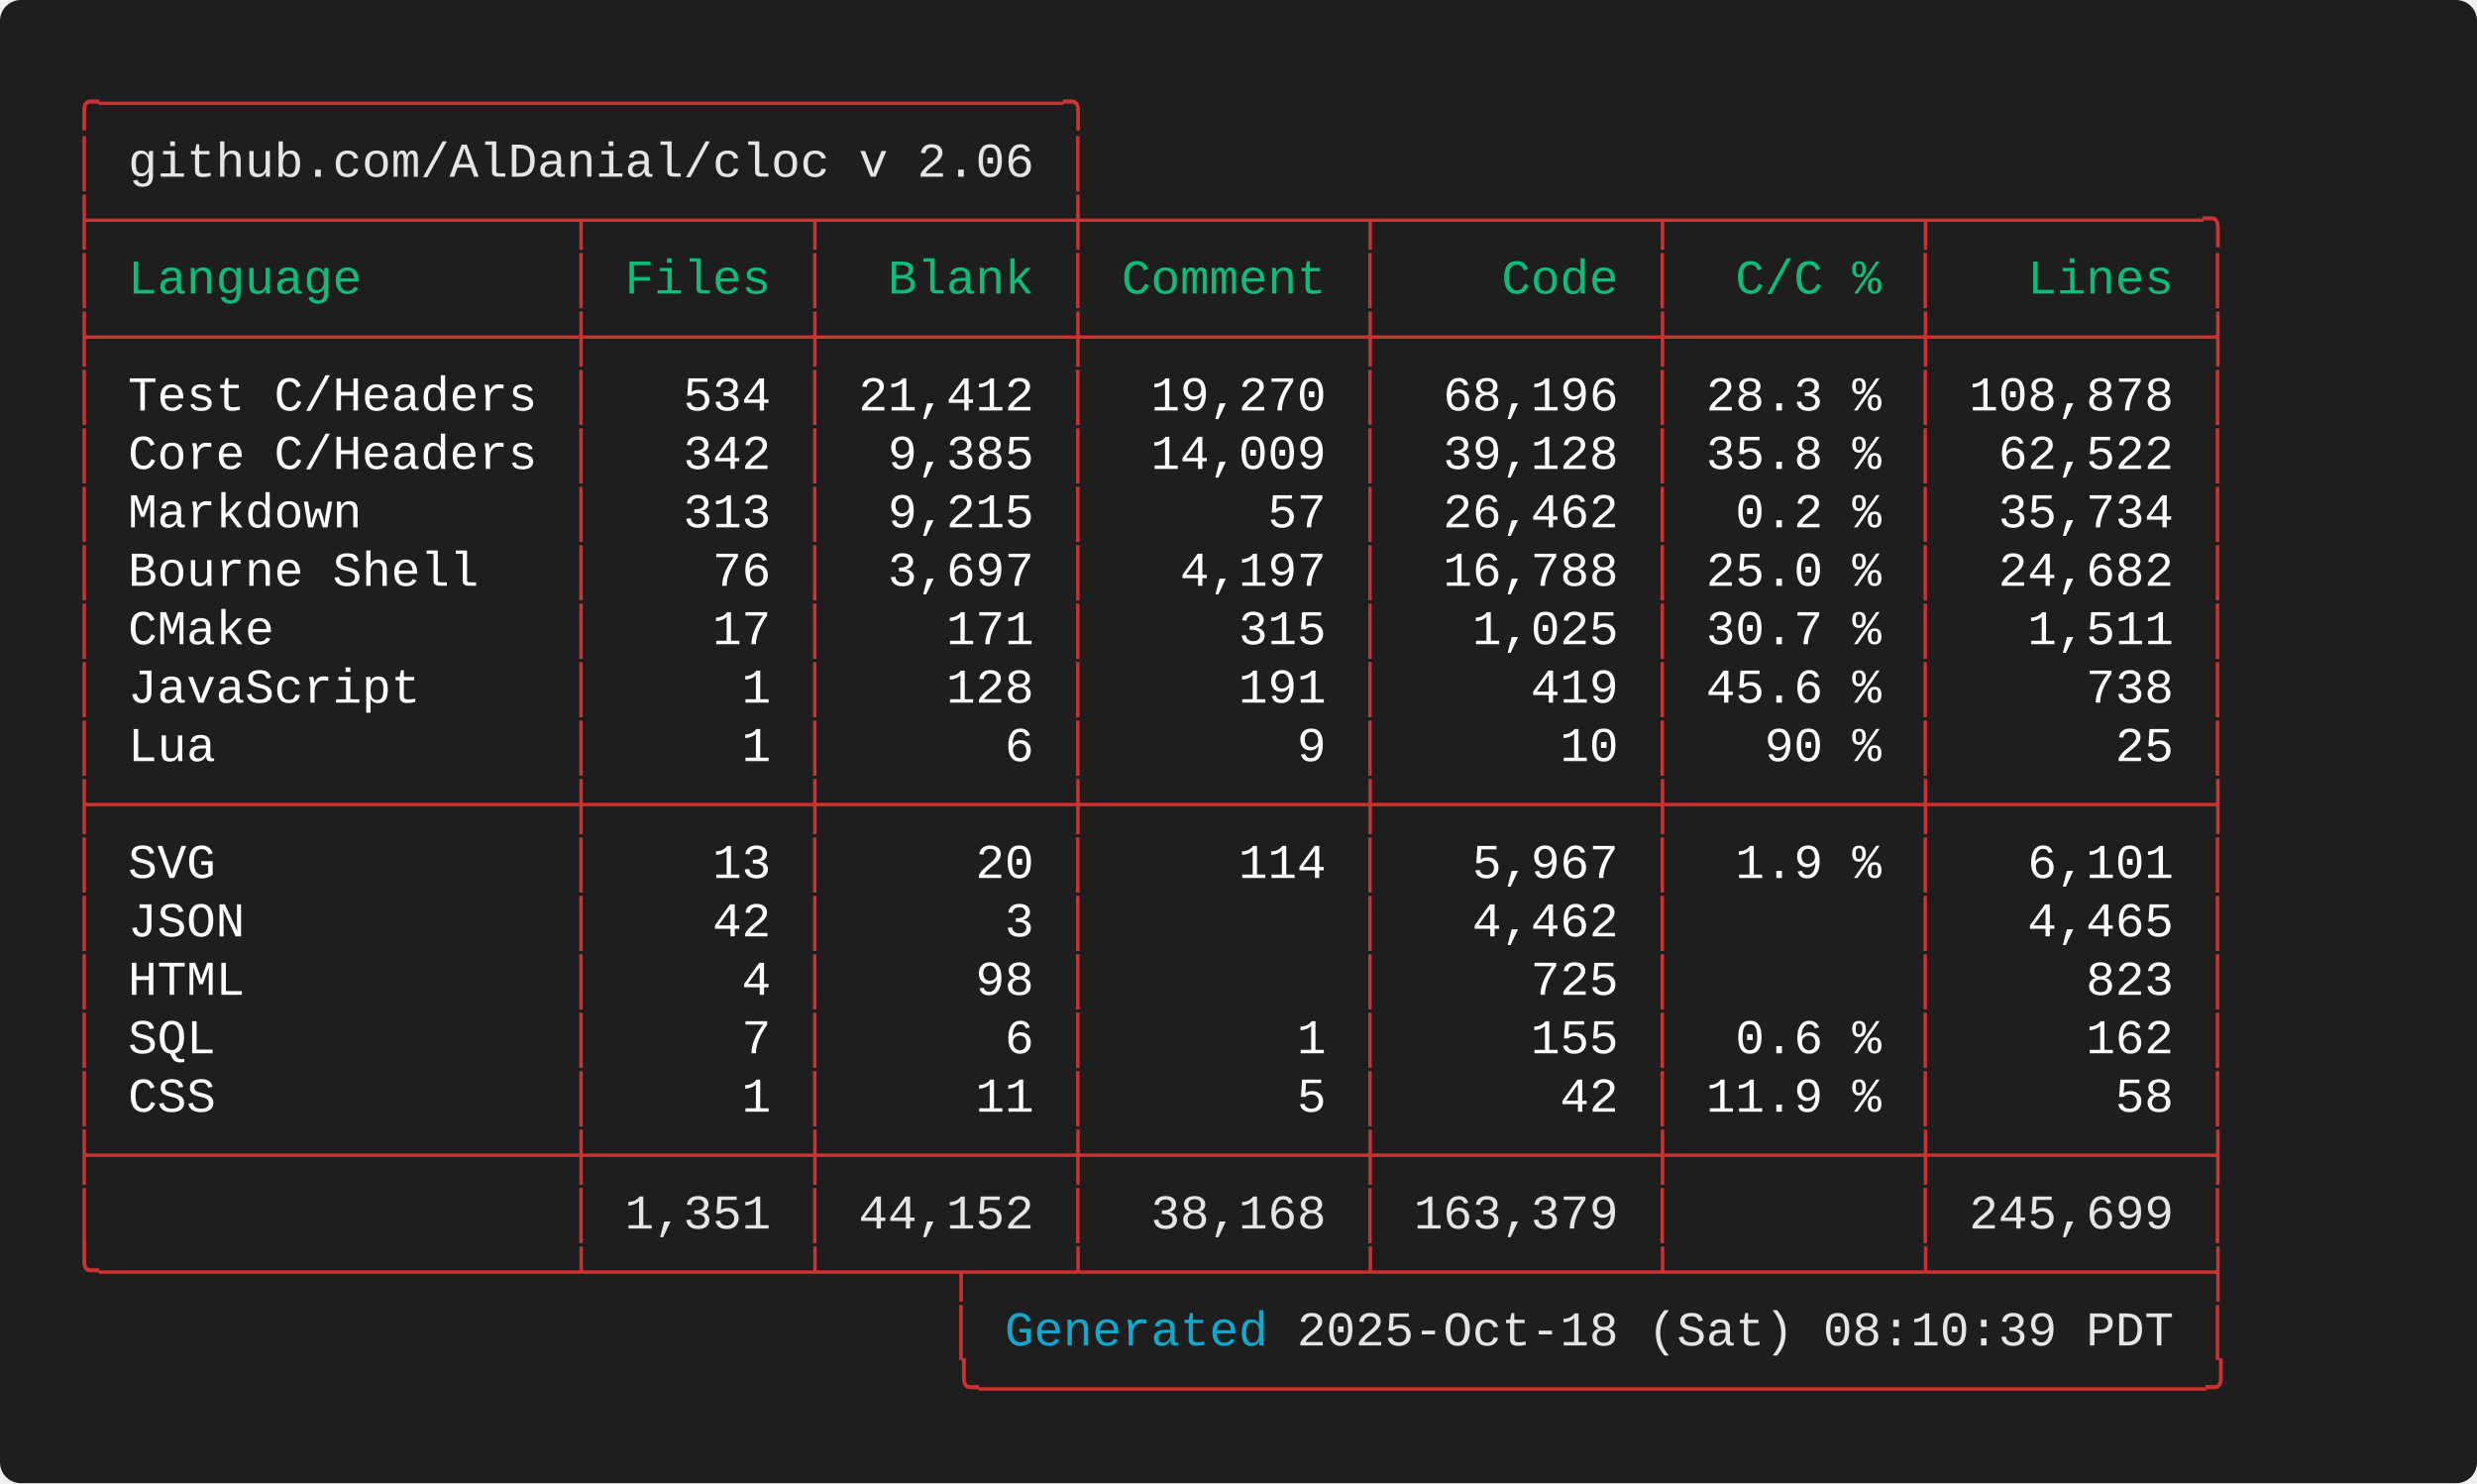
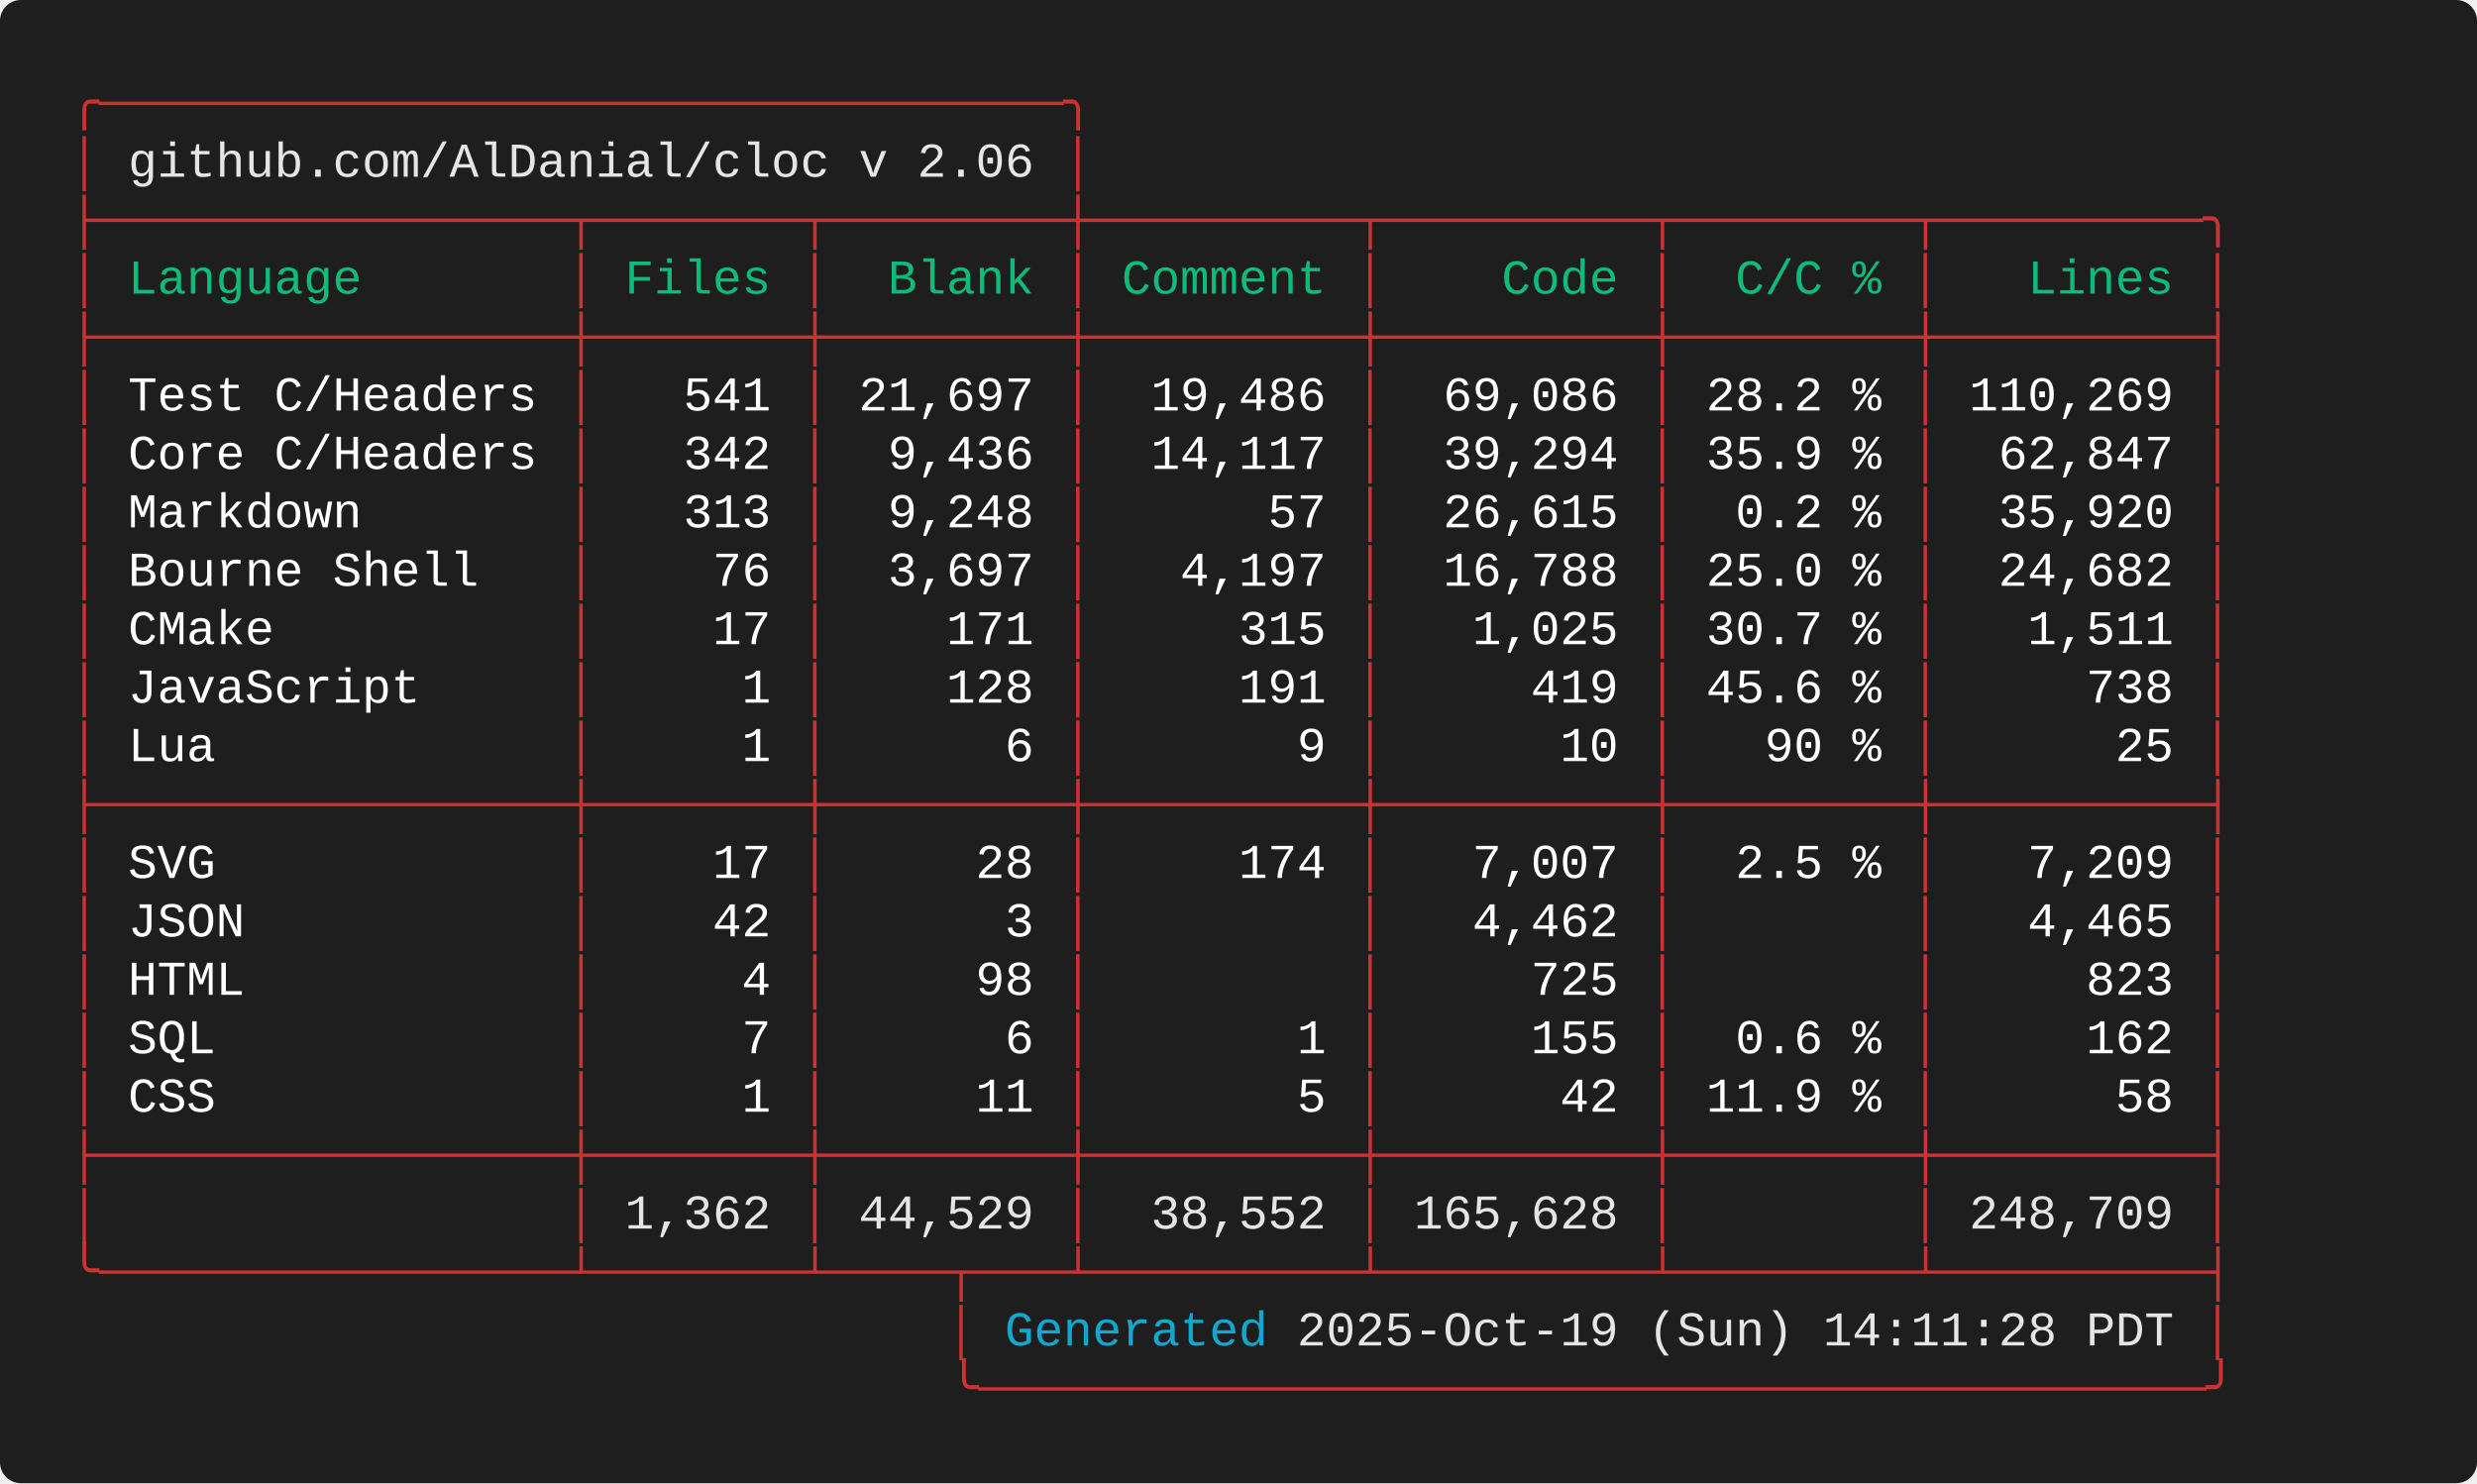
<svg xmlns="http://www.w3.org/2000/svg" width="712.00" height="426.40" viewBox="0 0 712.00 426.40">
  <defs>
    <style type="text/css">.terminal-text { font-family: 'Consolas', 'Consolas', 'Monaco', 'Courier New', monospace; }</style>
  </defs>
  <rect width="100%" height="100%" fill="#1e1e1e" rx="6" />
  <text x="20.00" y="34.00" font-size="14" class="terminal-text" xml:space="preserve" textLength="294.00" lengthAdjust="spacingAndGlyphs" fill="#cd3131">╭─────────────────────────────────╮</text>
  <text x="20.00" y="50.80" font-size="14" class="terminal-text" xml:space="preserve" textLength="16.80" lengthAdjust="spacingAndGlyphs" fill="#cd3131">│ </text>
  <text x="36.80" y="50.80" font-size="14" class="terminal-text" xml:space="preserve" textLength="260.40" lengthAdjust="spacingAndGlyphs" fill="#e5e5e5">github.com/AlDanial/cloc v 2.06</text>
  <text x="297.20" y="50.80" font-size="14" class="terminal-text" xml:space="preserve" textLength="8.40" lengthAdjust="spacingAndGlyphs" fill="#ffffff"> </text>
  <text x="305.60" y="50.80" font-size="14" class="terminal-text" xml:space="preserve" textLength="8.40" lengthAdjust="spacingAndGlyphs" fill="#cd3131">│</text>
  <text x="20.00" y="67.60" font-size="14" class="terminal-text" xml:space="preserve" textLength="621.60" lengthAdjust="spacingAndGlyphs" fill="#cd3131">├────────────────┬───────┬────────┼─────────┬─────────┬────────┬─────────╮</text>
  <text x="20.00" y="84.40" font-size="14" class="terminal-text" xml:space="preserve" textLength="8.40" lengthAdjust="spacingAndGlyphs" fill="#cd3131">│</text>
  <text x="28.40" y="84.40" font-size="14" class="terminal-text" xml:space="preserve" textLength="134.40" lengthAdjust="spacingAndGlyphs" fill="#0dbc79"> Language       </text>
  <text x="162.80" y="84.40" font-size="14" class="terminal-text" xml:space="preserve" textLength="8.40" lengthAdjust="spacingAndGlyphs" fill="#cd3131">│</text>
  <text x="171.20" y="84.40" font-size="14" class="terminal-text" xml:space="preserve" textLength="58.80" lengthAdjust="spacingAndGlyphs" fill="#0dbc79"> Files </text>
  <text x="230.00" y="84.40" font-size="14" class="terminal-text" xml:space="preserve" textLength="8.40" lengthAdjust="spacingAndGlyphs" fill="#cd3131">│</text>
  <text x="238.40" y="84.40" font-size="14" class="terminal-text" xml:space="preserve" textLength="67.20" lengthAdjust="spacingAndGlyphs" fill="#0dbc79">  Blank </text>
  <text x="305.60" y="84.40" font-size="14" class="terminal-text" xml:space="preserve" textLength="8.40" lengthAdjust="spacingAndGlyphs" fill="#cd3131">│</text>
  <text x="314.00" y="84.40" font-size="14" class="terminal-text" xml:space="preserve" textLength="75.60" lengthAdjust="spacingAndGlyphs" fill="#0dbc79"> Comment </text>
  <text x="389.60" y="84.40" font-size="14" class="terminal-text" xml:space="preserve" textLength="8.40" lengthAdjust="spacingAndGlyphs" fill="#cd3131">│</text>
  <text x="398.00" y="84.40" font-size="14" class="terminal-text" xml:space="preserve" textLength="75.60" lengthAdjust="spacingAndGlyphs" fill="#0dbc79">    Code </text>
  <text x="473.60" y="84.40" font-size="14" class="terminal-text" xml:space="preserve" textLength="8.40" lengthAdjust="spacingAndGlyphs" fill="#cd3131">│</text>
  <text x="482.00" y="84.40" font-size="14" class="terminal-text" xml:space="preserve" textLength="67.20" lengthAdjust="spacingAndGlyphs" fill="#0dbc79">  C/C % </text>
  <text x="549.20" y="84.40" font-size="14" class="terminal-text" xml:space="preserve" textLength="8.40" lengthAdjust="spacingAndGlyphs" fill="#cd3131">│</text>
  <text x="557.60" y="84.40" font-size="14" class="terminal-text" xml:space="preserve" textLength="75.60" lengthAdjust="spacingAndGlyphs" fill="#0dbc79">   Lines </text>
  <text x="633.20" y="84.40" font-size="14" class="terminal-text" xml:space="preserve" textLength="8.40" lengthAdjust="spacingAndGlyphs" fill="#cd3131">│</text>
  <text x="20.00" y="101.20" font-size="14" class="terminal-text" xml:space="preserve" textLength="621.60" lengthAdjust="spacingAndGlyphs" fill="#cd3131">├────────────────┼───────┼────────┼─────────┼─────────┼────────┼─────────┤</text>
  <text x="20.00" y="118.00" font-size="14" class="terminal-text" xml:space="preserve" textLength="8.40" lengthAdjust="spacingAndGlyphs" fill="#cd3131">│</text>
  <text x="28.40" y="118.00" font-size="14" class="terminal-text" xml:space="preserve" textLength="134.40" lengthAdjust="spacingAndGlyphs" fill="#ffffff"> Test C/Headers </text>
  <text x="162.80" y="118.00" font-size="14" class="terminal-text" xml:space="preserve" textLength="8.40" lengthAdjust="spacingAndGlyphs" fill="#cd3131">│</text>
-   <text x="171.20" y="118.00" font-size="14" class="terminal-text" xml:space="preserve" textLength="58.80" lengthAdjust="spacingAndGlyphs" fill="#ffffff">   534 </text>
+   <text x="171.20" y="118.00" font-size="14" class="terminal-text" xml:space="preserve" textLength="58.80" lengthAdjust="spacingAndGlyphs" fill="#ffffff">   541 </text>
  <text x="230.00" y="118.00" font-size="14" class="terminal-text" xml:space="preserve" textLength="8.40" lengthAdjust="spacingAndGlyphs" fill="#cd3131">│</text>
-   <text x="238.40" y="118.00" font-size="14" class="terminal-text" xml:space="preserve" textLength="67.20" lengthAdjust="spacingAndGlyphs" fill="#ffffff"> 21,412 </text>
+   <text x="238.40" y="118.00" font-size="14" class="terminal-text" xml:space="preserve" textLength="67.20" lengthAdjust="spacingAndGlyphs" fill="#ffffff"> 21,697 </text>
  <text x="305.60" y="118.00" font-size="14" class="terminal-text" xml:space="preserve" textLength="8.40" lengthAdjust="spacingAndGlyphs" fill="#cd3131">│</text>
-   <text x="314.00" y="118.00" font-size="14" class="terminal-text" xml:space="preserve" textLength="75.60" lengthAdjust="spacingAndGlyphs" fill="#ffffff">  19,270 </text>
+   <text x="314.00" y="118.00" font-size="14" class="terminal-text" xml:space="preserve" textLength="75.60" lengthAdjust="spacingAndGlyphs" fill="#ffffff">  19,486 </text>
  <text x="389.60" y="118.00" font-size="14" class="terminal-text" xml:space="preserve" textLength="8.40" lengthAdjust="spacingAndGlyphs" fill="#cd3131">│</text>
-   <text x="398.00" y="118.00" font-size="14" class="terminal-text" xml:space="preserve" textLength="75.60" lengthAdjust="spacingAndGlyphs" fill="#ffffff">  68,196 </text>
+   <text x="398.00" y="118.00" font-size="14" class="terminal-text" xml:space="preserve" textLength="75.60" lengthAdjust="spacingAndGlyphs" fill="#ffffff">  69,086 </text>
  <text x="473.60" y="118.00" font-size="14" class="terminal-text" xml:space="preserve" textLength="8.40" lengthAdjust="spacingAndGlyphs" fill="#cd3131">│</text>
-   <text x="482.00" y="118.00" font-size="14" class="terminal-text" xml:space="preserve" textLength="67.20" lengthAdjust="spacingAndGlyphs" fill="#ffffff"> 28.3 % </text>
+   <text x="482.00" y="118.00" font-size="14" class="terminal-text" xml:space="preserve" textLength="67.20" lengthAdjust="spacingAndGlyphs" fill="#ffffff"> 28.2 % </text>
  <text x="549.20" y="118.00" font-size="14" class="terminal-text" xml:space="preserve" textLength="8.40" lengthAdjust="spacingAndGlyphs" fill="#cd3131">│</text>
-   <text x="557.60" y="118.00" font-size="14" class="terminal-text" xml:space="preserve" textLength="75.60" lengthAdjust="spacingAndGlyphs" fill="#ffffff"> 108,878 </text>
+   <text x="557.60" y="118.00" font-size="14" class="terminal-text" xml:space="preserve" textLength="75.60" lengthAdjust="spacingAndGlyphs" fill="#ffffff"> 110,269 </text>
  <text x="633.20" y="118.00" font-size="14" class="terminal-text" xml:space="preserve" textLength="8.40" lengthAdjust="spacingAndGlyphs" fill="#cd3131">│</text>
  <text x="20.00" y="134.80" font-size="14" class="terminal-text" xml:space="preserve" textLength="8.40" lengthAdjust="spacingAndGlyphs" fill="#cd3131">│</text>
  <text x="28.40" y="134.80" font-size="14" class="terminal-text" xml:space="preserve" textLength="134.40" lengthAdjust="spacingAndGlyphs" fill="#ffffff"> Core C/Headers </text>
  <text x="162.80" y="134.80" font-size="14" class="terminal-text" xml:space="preserve" textLength="8.40" lengthAdjust="spacingAndGlyphs" fill="#cd3131">│</text>
  <text x="171.20" y="134.80" font-size="14" class="terminal-text" xml:space="preserve" textLength="58.80" lengthAdjust="spacingAndGlyphs" fill="#ffffff">   342 </text>
  <text x="230.00" y="134.80" font-size="14" class="terminal-text" xml:space="preserve" textLength="8.40" lengthAdjust="spacingAndGlyphs" fill="#cd3131">│</text>
-   <text x="238.40" y="134.80" font-size="14" class="terminal-text" xml:space="preserve" textLength="67.20" lengthAdjust="spacingAndGlyphs" fill="#ffffff">  9,385 </text>
+   <text x="238.40" y="134.80" font-size="14" class="terminal-text" xml:space="preserve" textLength="67.20" lengthAdjust="spacingAndGlyphs" fill="#ffffff">  9,436 </text>
  <text x="305.60" y="134.80" font-size="14" class="terminal-text" xml:space="preserve" textLength="8.40" lengthAdjust="spacingAndGlyphs" fill="#cd3131">│</text>
-   <text x="314.00" y="134.80" font-size="14" class="terminal-text" xml:space="preserve" textLength="75.60" lengthAdjust="spacingAndGlyphs" fill="#ffffff">  14,009 </text>
+   <text x="314.00" y="134.80" font-size="14" class="terminal-text" xml:space="preserve" textLength="75.60" lengthAdjust="spacingAndGlyphs" fill="#ffffff">  14,117 </text>
  <text x="389.60" y="134.80" font-size="14" class="terminal-text" xml:space="preserve" textLength="8.40" lengthAdjust="spacingAndGlyphs" fill="#cd3131">│</text>
-   <text x="398.00" y="134.80" font-size="14" class="terminal-text" xml:space="preserve" textLength="75.60" lengthAdjust="spacingAndGlyphs" fill="#ffffff">  39,128 </text>
+   <text x="398.00" y="134.80" font-size="14" class="terminal-text" xml:space="preserve" textLength="75.60" lengthAdjust="spacingAndGlyphs" fill="#ffffff">  39,294 </text>
  <text x="473.60" y="134.80" font-size="14" class="terminal-text" xml:space="preserve" textLength="8.40" lengthAdjust="spacingAndGlyphs" fill="#cd3131">│</text>
-   <text x="482.00" y="134.80" font-size="14" class="terminal-text" xml:space="preserve" textLength="67.20" lengthAdjust="spacingAndGlyphs" fill="#ffffff"> 35.8 % </text>
+   <text x="482.00" y="134.80" font-size="14" class="terminal-text" xml:space="preserve" textLength="67.20" lengthAdjust="spacingAndGlyphs" fill="#ffffff"> 35.9 % </text>
  <text x="549.20" y="134.80" font-size="14" class="terminal-text" xml:space="preserve" textLength="8.40" lengthAdjust="spacingAndGlyphs" fill="#cd3131">│</text>
-   <text x="557.60" y="134.80" font-size="14" class="terminal-text" xml:space="preserve" textLength="75.60" lengthAdjust="spacingAndGlyphs" fill="#ffffff">  62,522 </text>
+   <text x="557.60" y="134.80" font-size="14" class="terminal-text" xml:space="preserve" textLength="75.60" lengthAdjust="spacingAndGlyphs" fill="#ffffff">  62,847 </text>
  <text x="633.20" y="134.80" font-size="14" class="terminal-text" xml:space="preserve" textLength="8.40" lengthAdjust="spacingAndGlyphs" fill="#cd3131">│</text>
  <text x="20.00" y="151.60" font-size="14" class="terminal-text" xml:space="preserve" textLength="8.40" lengthAdjust="spacingAndGlyphs" fill="#cd3131">│</text>
  <text x="28.40" y="151.60" font-size="14" class="terminal-text" xml:space="preserve" textLength="134.40" lengthAdjust="spacingAndGlyphs" fill="#ffffff"> Markdown       </text>
  <text x="162.80" y="151.60" font-size="14" class="terminal-text" xml:space="preserve" textLength="8.40" lengthAdjust="spacingAndGlyphs" fill="#cd3131">│</text>
  <text x="171.20" y="151.60" font-size="14" class="terminal-text" xml:space="preserve" textLength="58.80" lengthAdjust="spacingAndGlyphs" fill="#ffffff">   313 </text>
  <text x="230.00" y="151.60" font-size="14" class="terminal-text" xml:space="preserve" textLength="8.40" lengthAdjust="spacingAndGlyphs" fill="#cd3131">│</text>
-   <text x="238.40" y="151.60" font-size="14" class="terminal-text" xml:space="preserve" textLength="67.20" lengthAdjust="spacingAndGlyphs" fill="#ffffff">  9,215 </text>
+   <text x="238.40" y="151.60" font-size="14" class="terminal-text" xml:space="preserve" textLength="67.20" lengthAdjust="spacingAndGlyphs" fill="#ffffff">  9,248 </text>
  <text x="305.60" y="151.60" font-size="14" class="terminal-text" xml:space="preserve" textLength="8.40" lengthAdjust="spacingAndGlyphs" fill="#cd3131">│</text>
  <text x="314.00" y="151.60" font-size="14" class="terminal-text" xml:space="preserve" textLength="75.60" lengthAdjust="spacingAndGlyphs" fill="#ffffff">      57 </text>
  <text x="389.60" y="151.60" font-size="14" class="terminal-text" xml:space="preserve" textLength="8.40" lengthAdjust="spacingAndGlyphs" fill="#cd3131">│</text>
-   <text x="398.00" y="151.60" font-size="14" class="terminal-text" xml:space="preserve" textLength="75.60" lengthAdjust="spacingAndGlyphs" fill="#ffffff">  26,462 </text>
+   <text x="398.00" y="151.60" font-size="14" class="terminal-text" xml:space="preserve" textLength="75.60" lengthAdjust="spacingAndGlyphs" fill="#ffffff">  26,615 </text>
  <text x="473.60" y="151.60" font-size="14" class="terminal-text" xml:space="preserve" textLength="8.40" lengthAdjust="spacingAndGlyphs" fill="#cd3131">│</text>
  <text x="482.00" y="151.60" font-size="14" class="terminal-text" xml:space="preserve" textLength="67.20" lengthAdjust="spacingAndGlyphs" fill="#ffffff">  0.2 % </text>
  <text x="549.20" y="151.60" font-size="14" class="terminal-text" xml:space="preserve" textLength="8.40" lengthAdjust="spacingAndGlyphs" fill="#cd3131">│</text>
-   <text x="557.60" y="151.60" font-size="14" class="terminal-text" xml:space="preserve" textLength="75.60" lengthAdjust="spacingAndGlyphs" fill="#ffffff">  35,734 </text>
+   <text x="557.60" y="151.60" font-size="14" class="terminal-text" xml:space="preserve" textLength="75.60" lengthAdjust="spacingAndGlyphs" fill="#ffffff">  35,920 </text>
  <text x="633.20" y="151.60" font-size="14" class="terminal-text" xml:space="preserve" textLength="8.40" lengthAdjust="spacingAndGlyphs" fill="#cd3131">│</text>
  <text x="20.00" y="168.40" font-size="14" class="terminal-text" xml:space="preserve" textLength="8.40" lengthAdjust="spacingAndGlyphs" fill="#cd3131">│</text>
  <text x="28.40" y="168.40" font-size="14" class="terminal-text" xml:space="preserve" textLength="134.40" lengthAdjust="spacingAndGlyphs" fill="#ffffff"> Bourne Shell   </text>
  <text x="162.80" y="168.40" font-size="14" class="terminal-text" xml:space="preserve" textLength="8.40" lengthAdjust="spacingAndGlyphs" fill="#cd3131">│</text>
  <text x="171.20" y="168.40" font-size="14" class="terminal-text" xml:space="preserve" textLength="58.80" lengthAdjust="spacingAndGlyphs" fill="#ffffff">    76 </text>
  <text x="230.00" y="168.40" font-size="14" class="terminal-text" xml:space="preserve" textLength="8.40" lengthAdjust="spacingAndGlyphs" fill="#cd3131">│</text>
  <text x="238.40" y="168.40" font-size="14" class="terminal-text" xml:space="preserve" textLength="67.20" lengthAdjust="spacingAndGlyphs" fill="#ffffff">  3,697 </text>
  <text x="305.60" y="168.40" font-size="14" class="terminal-text" xml:space="preserve" textLength="8.40" lengthAdjust="spacingAndGlyphs" fill="#cd3131">│</text>
  <text x="314.00" y="168.40" font-size="14" class="terminal-text" xml:space="preserve" textLength="75.60" lengthAdjust="spacingAndGlyphs" fill="#ffffff">   4,197 </text>
  <text x="389.60" y="168.40" font-size="14" class="terminal-text" xml:space="preserve" textLength="8.40" lengthAdjust="spacingAndGlyphs" fill="#cd3131">│</text>
  <text x="398.00" y="168.40" font-size="14" class="terminal-text" xml:space="preserve" textLength="75.60" lengthAdjust="spacingAndGlyphs" fill="#ffffff">  16,788 </text>
  <text x="473.60" y="168.40" font-size="14" class="terminal-text" xml:space="preserve" textLength="8.40" lengthAdjust="spacingAndGlyphs" fill="#cd3131">│</text>
  <text x="482.00" y="168.40" font-size="14" class="terminal-text" xml:space="preserve" textLength="67.20" lengthAdjust="spacingAndGlyphs" fill="#ffffff"> 25.0 % </text>
  <text x="549.20" y="168.40" font-size="14" class="terminal-text" xml:space="preserve" textLength="8.40" lengthAdjust="spacingAndGlyphs" fill="#cd3131">│</text>
  <text x="557.60" y="168.40" font-size="14" class="terminal-text" xml:space="preserve" textLength="75.60" lengthAdjust="spacingAndGlyphs" fill="#ffffff">  24,682 </text>
  <text x="633.20" y="168.40" font-size="14" class="terminal-text" xml:space="preserve" textLength="8.40" lengthAdjust="spacingAndGlyphs" fill="#cd3131">│</text>
  <text x="20.00" y="185.20" font-size="14" class="terminal-text" xml:space="preserve" textLength="8.40" lengthAdjust="spacingAndGlyphs" fill="#cd3131">│</text>
  <text x="28.40" y="185.20" font-size="14" class="terminal-text" xml:space="preserve" textLength="134.40" lengthAdjust="spacingAndGlyphs" fill="#ffffff"> CMake          </text>
  <text x="162.80" y="185.20" font-size="14" class="terminal-text" xml:space="preserve" textLength="8.40" lengthAdjust="spacingAndGlyphs" fill="#cd3131">│</text>
  <text x="171.20" y="185.20" font-size="14" class="terminal-text" xml:space="preserve" textLength="58.80" lengthAdjust="spacingAndGlyphs" fill="#ffffff">    17 </text>
  <text x="230.00" y="185.20" font-size="14" class="terminal-text" xml:space="preserve" textLength="8.40" lengthAdjust="spacingAndGlyphs" fill="#cd3131">│</text>
  <text x="238.40" y="185.20" font-size="14" class="terminal-text" xml:space="preserve" textLength="67.20" lengthAdjust="spacingAndGlyphs" fill="#ffffff">    171 </text>
  <text x="305.60" y="185.20" font-size="14" class="terminal-text" xml:space="preserve" textLength="8.40" lengthAdjust="spacingAndGlyphs" fill="#cd3131">│</text>
  <text x="314.00" y="185.20" font-size="14" class="terminal-text" xml:space="preserve" textLength="75.60" lengthAdjust="spacingAndGlyphs" fill="#ffffff">     315 </text>
  <text x="389.60" y="185.20" font-size="14" class="terminal-text" xml:space="preserve" textLength="8.40" lengthAdjust="spacingAndGlyphs" fill="#cd3131">│</text>
  <text x="398.00" y="185.20" font-size="14" class="terminal-text" xml:space="preserve" textLength="75.60" lengthAdjust="spacingAndGlyphs" fill="#ffffff">   1,025 </text>
  <text x="473.60" y="185.20" font-size="14" class="terminal-text" xml:space="preserve" textLength="8.40" lengthAdjust="spacingAndGlyphs" fill="#cd3131">│</text>
  <text x="482.00" y="185.20" font-size="14" class="terminal-text" xml:space="preserve" textLength="67.20" lengthAdjust="spacingAndGlyphs" fill="#ffffff"> 30.7 % </text>
  <text x="549.20" y="185.20" font-size="14" class="terminal-text" xml:space="preserve" textLength="8.40" lengthAdjust="spacingAndGlyphs" fill="#cd3131">│</text>
  <text x="557.60" y="185.20" font-size="14" class="terminal-text" xml:space="preserve" textLength="75.60" lengthAdjust="spacingAndGlyphs" fill="#ffffff">   1,511 </text>
  <text x="633.20" y="185.20" font-size="14" class="terminal-text" xml:space="preserve" textLength="8.40" lengthAdjust="spacingAndGlyphs" fill="#cd3131">│</text>
  <text x="20.00" y="202.00" font-size="14" class="terminal-text" xml:space="preserve" textLength="8.40" lengthAdjust="spacingAndGlyphs" fill="#cd3131">│</text>
  <text x="28.40" y="202.00" font-size="14" class="terminal-text" xml:space="preserve" textLength="134.40" lengthAdjust="spacingAndGlyphs" fill="#ffffff"> JavaScript     </text>
  <text x="162.80" y="202.00" font-size="14" class="terminal-text" xml:space="preserve" textLength="8.40" lengthAdjust="spacingAndGlyphs" fill="#cd3131">│</text>
  <text x="171.20" y="202.00" font-size="14" class="terminal-text" xml:space="preserve" textLength="58.80" lengthAdjust="spacingAndGlyphs" fill="#ffffff">     1 </text>
  <text x="230.00" y="202.00" font-size="14" class="terminal-text" xml:space="preserve" textLength="8.40" lengthAdjust="spacingAndGlyphs" fill="#cd3131">│</text>
  <text x="238.40" y="202.00" font-size="14" class="terminal-text" xml:space="preserve" textLength="67.20" lengthAdjust="spacingAndGlyphs" fill="#ffffff">    128 </text>
  <text x="305.60" y="202.00" font-size="14" class="terminal-text" xml:space="preserve" textLength="8.40" lengthAdjust="spacingAndGlyphs" fill="#cd3131">│</text>
  <text x="314.00" y="202.00" font-size="14" class="terminal-text" xml:space="preserve" textLength="75.60" lengthAdjust="spacingAndGlyphs" fill="#ffffff">     191 </text>
  <text x="389.60" y="202.00" font-size="14" class="terminal-text" xml:space="preserve" textLength="8.40" lengthAdjust="spacingAndGlyphs" fill="#cd3131">│</text>
  <text x="398.00" y="202.00" font-size="14" class="terminal-text" xml:space="preserve" textLength="75.60" lengthAdjust="spacingAndGlyphs" fill="#ffffff">     419 </text>
  <text x="473.60" y="202.00" font-size="14" class="terminal-text" xml:space="preserve" textLength="8.40" lengthAdjust="spacingAndGlyphs" fill="#cd3131">│</text>
  <text x="482.00" y="202.00" font-size="14" class="terminal-text" xml:space="preserve" textLength="67.20" lengthAdjust="spacingAndGlyphs" fill="#ffffff"> 45.6 % </text>
  <text x="549.20" y="202.00" font-size="14" class="terminal-text" xml:space="preserve" textLength="8.40" lengthAdjust="spacingAndGlyphs" fill="#cd3131">│</text>
  <text x="557.60" y="202.00" font-size="14" class="terminal-text" xml:space="preserve" textLength="75.60" lengthAdjust="spacingAndGlyphs" fill="#ffffff">     738 </text>
  <text x="633.20" y="202.00" font-size="14" class="terminal-text" xml:space="preserve" textLength="8.40" lengthAdjust="spacingAndGlyphs" fill="#cd3131">│</text>
  <text x="20.00" y="218.80" font-size="14" class="terminal-text" xml:space="preserve" textLength="8.40" lengthAdjust="spacingAndGlyphs" fill="#cd3131">│</text>
  <text x="28.40" y="218.80" font-size="14" class="terminal-text" xml:space="preserve" textLength="134.40" lengthAdjust="spacingAndGlyphs" fill="#ffffff"> Lua            </text>
  <text x="162.80" y="218.80" font-size="14" class="terminal-text" xml:space="preserve" textLength="8.40" lengthAdjust="spacingAndGlyphs" fill="#cd3131">│</text>
  <text x="171.20" y="218.80" font-size="14" class="terminal-text" xml:space="preserve" textLength="58.80" lengthAdjust="spacingAndGlyphs" fill="#ffffff">     1 </text>
  <text x="230.00" y="218.80" font-size="14" class="terminal-text" xml:space="preserve" textLength="8.40" lengthAdjust="spacingAndGlyphs" fill="#cd3131">│</text>
  <text x="238.40" y="218.80" font-size="14" class="terminal-text" xml:space="preserve" textLength="67.20" lengthAdjust="spacingAndGlyphs" fill="#ffffff">      6 </text>
  <text x="305.60" y="218.80" font-size="14" class="terminal-text" xml:space="preserve" textLength="8.40" lengthAdjust="spacingAndGlyphs" fill="#cd3131">│</text>
  <text x="314.00" y="218.80" font-size="14" class="terminal-text" xml:space="preserve" textLength="75.60" lengthAdjust="spacingAndGlyphs" fill="#ffffff">       9 </text>
  <text x="389.60" y="218.80" font-size="14" class="terminal-text" xml:space="preserve" textLength="8.40" lengthAdjust="spacingAndGlyphs" fill="#cd3131">│</text>
  <text x="398.00" y="218.80" font-size="14" class="terminal-text" xml:space="preserve" textLength="75.60" lengthAdjust="spacingAndGlyphs" fill="#ffffff">      10 </text>
  <text x="473.60" y="218.80" font-size="14" class="terminal-text" xml:space="preserve" textLength="8.40" lengthAdjust="spacingAndGlyphs" fill="#cd3131">│</text>
  <text x="482.00" y="218.80" font-size="14" class="terminal-text" xml:space="preserve" textLength="67.20" lengthAdjust="spacingAndGlyphs" fill="#ffffff">   90 % </text>
  <text x="549.20" y="218.80" font-size="14" class="terminal-text" xml:space="preserve" textLength="8.40" lengthAdjust="spacingAndGlyphs" fill="#cd3131">│</text>
  <text x="557.60" y="218.80" font-size="14" class="terminal-text" xml:space="preserve" textLength="75.60" lengthAdjust="spacingAndGlyphs" fill="#ffffff">      25 </text>
  <text x="633.20" y="218.80" font-size="14" class="terminal-text" xml:space="preserve" textLength="8.40" lengthAdjust="spacingAndGlyphs" fill="#cd3131">│</text>
  <text x="20.00" y="235.60" font-size="14" class="terminal-text" xml:space="preserve" textLength="621.60" lengthAdjust="spacingAndGlyphs" fill="#cd3131">├────────────────┼───────┼────────┼─────────┼─────────┼────────┼─────────┤</text>
  <text x="20.00" y="252.40" font-size="14" class="terminal-text" xml:space="preserve" textLength="8.40" lengthAdjust="spacingAndGlyphs" fill="#cd3131">│</text>
  <text x="28.40" y="252.40" font-size="14" class="terminal-text" xml:space="preserve" textLength="134.40" lengthAdjust="spacingAndGlyphs" fill="#ffffff"> SVG            </text>
  <text x="162.80" y="252.40" font-size="14" class="terminal-text" xml:space="preserve" textLength="8.40" lengthAdjust="spacingAndGlyphs" fill="#cd3131">│</text>
-   <text x="171.20" y="252.40" font-size="14" class="terminal-text" xml:space="preserve" textLength="58.80" lengthAdjust="spacingAndGlyphs" fill="#ffffff">    13 </text>
+   <text x="171.20" y="252.40" font-size="14" class="terminal-text" xml:space="preserve" textLength="58.80" lengthAdjust="spacingAndGlyphs" fill="#ffffff">    17 </text>
  <text x="230.00" y="252.40" font-size="14" class="terminal-text" xml:space="preserve" textLength="8.40" lengthAdjust="spacingAndGlyphs" fill="#cd3131">│</text>
-   <text x="238.40" y="252.40" font-size="14" class="terminal-text" xml:space="preserve" textLength="67.20" lengthAdjust="spacingAndGlyphs" fill="#ffffff">     20 </text>
+   <text x="238.40" y="252.40" font-size="14" class="terminal-text" xml:space="preserve" textLength="67.20" lengthAdjust="spacingAndGlyphs" fill="#ffffff">     28 </text>
  <text x="305.60" y="252.40" font-size="14" class="terminal-text" xml:space="preserve" textLength="8.40" lengthAdjust="spacingAndGlyphs" fill="#cd3131">│</text>
-   <text x="314.00" y="252.40" font-size="14" class="terminal-text" xml:space="preserve" textLength="75.60" lengthAdjust="spacingAndGlyphs" fill="#ffffff">     114 </text>
+   <text x="314.00" y="252.40" font-size="14" class="terminal-text" xml:space="preserve" textLength="75.60" lengthAdjust="spacingAndGlyphs" fill="#ffffff">     174 </text>
  <text x="389.60" y="252.40" font-size="14" class="terminal-text" xml:space="preserve" textLength="8.40" lengthAdjust="spacingAndGlyphs" fill="#cd3131">│</text>
-   <text x="398.00" y="252.40" font-size="14" class="terminal-text" xml:space="preserve" textLength="75.60" lengthAdjust="spacingAndGlyphs" fill="#ffffff">   5,967 </text>
+   <text x="398.00" y="252.40" font-size="14" class="terminal-text" xml:space="preserve" textLength="75.60" lengthAdjust="spacingAndGlyphs" fill="#ffffff">   7,007 </text>
  <text x="473.60" y="252.40" font-size="14" class="terminal-text" xml:space="preserve" textLength="8.40" lengthAdjust="spacingAndGlyphs" fill="#cd3131">│</text>
-   <text x="482.00" y="252.40" font-size="14" class="terminal-text" xml:space="preserve" textLength="67.20" lengthAdjust="spacingAndGlyphs" fill="#ffffff">  1.9 % </text>
+   <text x="482.00" y="252.40" font-size="14" class="terminal-text" xml:space="preserve" textLength="67.20" lengthAdjust="spacingAndGlyphs" fill="#ffffff">  2.5 % </text>
  <text x="549.20" y="252.40" font-size="14" class="terminal-text" xml:space="preserve" textLength="8.40" lengthAdjust="spacingAndGlyphs" fill="#cd3131">│</text>
-   <text x="557.60" y="252.40" font-size="14" class="terminal-text" xml:space="preserve" textLength="75.60" lengthAdjust="spacingAndGlyphs" fill="#ffffff">   6,101 </text>
+   <text x="557.60" y="252.40" font-size="14" class="terminal-text" xml:space="preserve" textLength="75.60" lengthAdjust="spacingAndGlyphs" fill="#ffffff">   7,209 </text>
  <text x="633.20" y="252.40" font-size="14" class="terminal-text" xml:space="preserve" textLength="8.40" lengthAdjust="spacingAndGlyphs" fill="#cd3131">│</text>
  <text x="20.00" y="269.20" font-size="14" class="terminal-text" xml:space="preserve" textLength="8.40" lengthAdjust="spacingAndGlyphs" fill="#cd3131">│</text>
  <text x="28.40" y="269.20" font-size="14" class="terminal-text" xml:space="preserve" textLength="134.40" lengthAdjust="spacingAndGlyphs" fill="#ffffff"> JSON           </text>
  <text x="162.80" y="269.20" font-size="14" class="terminal-text" xml:space="preserve" textLength="8.40" lengthAdjust="spacingAndGlyphs" fill="#cd3131">│</text>
  <text x="171.20" y="269.20" font-size="14" class="terminal-text" xml:space="preserve" textLength="58.80" lengthAdjust="spacingAndGlyphs" fill="#ffffff">    42 </text>
  <text x="230.00" y="269.20" font-size="14" class="terminal-text" xml:space="preserve" textLength="8.40" lengthAdjust="spacingAndGlyphs" fill="#cd3131">│</text>
  <text x="238.40" y="269.20" font-size="14" class="terminal-text" xml:space="preserve" textLength="67.20" lengthAdjust="spacingAndGlyphs" fill="#ffffff">      3 </text>
  <text x="305.60" y="269.20" font-size="14" class="terminal-text" xml:space="preserve" textLength="8.40" lengthAdjust="spacingAndGlyphs" fill="#cd3131">│</text>
  <text x="314.00" y="269.20" font-size="14" class="terminal-text" xml:space="preserve" textLength="75.60" lengthAdjust="spacingAndGlyphs" fill="#ffffff">         </text>
  <text x="389.60" y="269.20" font-size="14" class="terminal-text" xml:space="preserve" textLength="8.40" lengthAdjust="spacingAndGlyphs" fill="#cd3131">│</text>
  <text x="398.00" y="269.20" font-size="14" class="terminal-text" xml:space="preserve" textLength="75.60" lengthAdjust="spacingAndGlyphs" fill="#ffffff">   4,462 </text>
  <text x="473.60" y="269.20" font-size="14" class="terminal-text" xml:space="preserve" textLength="8.40" lengthAdjust="spacingAndGlyphs" fill="#cd3131">│</text>
  <text x="482.00" y="269.20" font-size="14" class="terminal-text" xml:space="preserve" textLength="67.20" lengthAdjust="spacingAndGlyphs" fill="#ffffff">        </text>
  <text x="549.20" y="269.20" font-size="14" class="terminal-text" xml:space="preserve" textLength="8.40" lengthAdjust="spacingAndGlyphs" fill="#cd3131">│</text>
  <text x="557.60" y="269.20" font-size="14" class="terminal-text" xml:space="preserve" textLength="75.60" lengthAdjust="spacingAndGlyphs" fill="#ffffff">   4,465 </text>
  <text x="633.20" y="269.20" font-size="14" class="terminal-text" xml:space="preserve" textLength="8.40" lengthAdjust="spacingAndGlyphs" fill="#cd3131">│</text>
  <text x="20.00" y="286.00" font-size="14" class="terminal-text" xml:space="preserve" textLength="8.40" lengthAdjust="spacingAndGlyphs" fill="#cd3131">│</text>
  <text x="28.40" y="286.00" font-size="14" class="terminal-text" xml:space="preserve" textLength="134.40" lengthAdjust="spacingAndGlyphs" fill="#ffffff"> HTML           </text>
  <text x="162.80" y="286.00" font-size="14" class="terminal-text" xml:space="preserve" textLength="8.40" lengthAdjust="spacingAndGlyphs" fill="#cd3131">│</text>
  <text x="171.20" y="286.00" font-size="14" class="terminal-text" xml:space="preserve" textLength="58.80" lengthAdjust="spacingAndGlyphs" fill="#ffffff">     4 </text>
  <text x="230.00" y="286.00" font-size="14" class="terminal-text" xml:space="preserve" textLength="8.40" lengthAdjust="spacingAndGlyphs" fill="#cd3131">│</text>
  <text x="238.40" y="286.00" font-size="14" class="terminal-text" xml:space="preserve" textLength="67.20" lengthAdjust="spacingAndGlyphs" fill="#ffffff">     98 </text>
  <text x="305.60" y="286.00" font-size="14" class="terminal-text" xml:space="preserve" textLength="8.40" lengthAdjust="spacingAndGlyphs" fill="#cd3131">│</text>
  <text x="314.00" y="286.00" font-size="14" class="terminal-text" xml:space="preserve" textLength="75.60" lengthAdjust="spacingAndGlyphs" fill="#ffffff">         </text>
  <text x="389.60" y="286.00" font-size="14" class="terminal-text" xml:space="preserve" textLength="8.40" lengthAdjust="spacingAndGlyphs" fill="#cd3131">│</text>
  <text x="398.00" y="286.00" font-size="14" class="terminal-text" xml:space="preserve" textLength="75.60" lengthAdjust="spacingAndGlyphs" fill="#ffffff">     725 </text>
  <text x="473.60" y="286.00" font-size="14" class="terminal-text" xml:space="preserve" textLength="8.40" lengthAdjust="spacingAndGlyphs" fill="#cd3131">│</text>
  <text x="482.00" y="286.00" font-size="14" class="terminal-text" xml:space="preserve" textLength="67.20" lengthAdjust="spacingAndGlyphs" fill="#ffffff">        </text>
  <text x="549.20" y="286.00" font-size="14" class="terminal-text" xml:space="preserve" textLength="8.40" lengthAdjust="spacingAndGlyphs" fill="#cd3131">│</text>
  <text x="557.60" y="286.00" font-size="14" class="terminal-text" xml:space="preserve" textLength="75.60" lengthAdjust="spacingAndGlyphs" fill="#ffffff">     823 </text>
  <text x="633.20" y="286.00" font-size="14" class="terminal-text" xml:space="preserve" textLength="8.40" lengthAdjust="spacingAndGlyphs" fill="#cd3131">│</text>
  <text x="20.00" y="302.80" font-size="14" class="terminal-text" xml:space="preserve" textLength="8.40" lengthAdjust="spacingAndGlyphs" fill="#cd3131">│</text>
  <text x="28.40" y="302.80" font-size="14" class="terminal-text" xml:space="preserve" textLength="134.40" lengthAdjust="spacingAndGlyphs" fill="#ffffff"> SQL            </text>
  <text x="162.80" y="302.80" font-size="14" class="terminal-text" xml:space="preserve" textLength="8.40" lengthAdjust="spacingAndGlyphs" fill="#cd3131">│</text>
  <text x="171.20" y="302.80" font-size="14" class="terminal-text" xml:space="preserve" textLength="58.80" lengthAdjust="spacingAndGlyphs" fill="#ffffff">     7 </text>
  <text x="230.00" y="302.80" font-size="14" class="terminal-text" xml:space="preserve" textLength="8.40" lengthAdjust="spacingAndGlyphs" fill="#cd3131">│</text>
  <text x="238.40" y="302.80" font-size="14" class="terminal-text" xml:space="preserve" textLength="67.20" lengthAdjust="spacingAndGlyphs" fill="#ffffff">      6 </text>
  <text x="305.60" y="302.80" font-size="14" class="terminal-text" xml:space="preserve" textLength="8.40" lengthAdjust="spacingAndGlyphs" fill="#cd3131">│</text>
  <text x="314.00" y="302.80" font-size="14" class="terminal-text" xml:space="preserve" textLength="75.60" lengthAdjust="spacingAndGlyphs" fill="#ffffff">       1 </text>
  <text x="389.60" y="302.80" font-size="14" class="terminal-text" xml:space="preserve" textLength="8.40" lengthAdjust="spacingAndGlyphs" fill="#cd3131">│</text>
  <text x="398.00" y="302.80" font-size="14" class="terminal-text" xml:space="preserve" textLength="75.60" lengthAdjust="spacingAndGlyphs" fill="#ffffff">     155 </text>
  <text x="473.60" y="302.80" font-size="14" class="terminal-text" xml:space="preserve" textLength="8.40" lengthAdjust="spacingAndGlyphs" fill="#cd3131">│</text>
  <text x="482.00" y="302.80" font-size="14" class="terminal-text" xml:space="preserve" textLength="67.20" lengthAdjust="spacingAndGlyphs" fill="#ffffff">  0.6 % </text>
  <text x="549.20" y="302.80" font-size="14" class="terminal-text" xml:space="preserve" textLength="8.40" lengthAdjust="spacingAndGlyphs" fill="#cd3131">│</text>
  <text x="557.60" y="302.80" font-size="14" class="terminal-text" xml:space="preserve" textLength="75.60" lengthAdjust="spacingAndGlyphs" fill="#ffffff">     162 </text>
  <text x="633.20" y="302.80" font-size="14" class="terminal-text" xml:space="preserve" textLength="8.40" lengthAdjust="spacingAndGlyphs" fill="#cd3131">│</text>
  <text x="20.00" y="319.60" font-size="14" class="terminal-text" xml:space="preserve" textLength="8.40" lengthAdjust="spacingAndGlyphs" fill="#cd3131">│</text>
  <text x="28.40" y="319.60" font-size="14" class="terminal-text" xml:space="preserve" textLength="134.40" lengthAdjust="spacingAndGlyphs" fill="#ffffff"> CSS            </text>
  <text x="162.80" y="319.60" font-size="14" class="terminal-text" xml:space="preserve" textLength="8.40" lengthAdjust="spacingAndGlyphs" fill="#cd3131">│</text>
  <text x="171.20" y="319.60" font-size="14" class="terminal-text" xml:space="preserve" textLength="58.80" lengthAdjust="spacingAndGlyphs" fill="#ffffff">     1 </text>
  <text x="230.00" y="319.60" font-size="14" class="terminal-text" xml:space="preserve" textLength="8.40" lengthAdjust="spacingAndGlyphs" fill="#cd3131">│</text>
  <text x="238.40" y="319.60" font-size="14" class="terminal-text" xml:space="preserve" textLength="67.20" lengthAdjust="spacingAndGlyphs" fill="#ffffff">     11 </text>
  <text x="305.60" y="319.60" font-size="14" class="terminal-text" xml:space="preserve" textLength="8.40" lengthAdjust="spacingAndGlyphs" fill="#cd3131">│</text>
  <text x="314.00" y="319.60" font-size="14" class="terminal-text" xml:space="preserve" textLength="75.60" lengthAdjust="spacingAndGlyphs" fill="#ffffff">       5 </text>
  <text x="389.60" y="319.60" font-size="14" class="terminal-text" xml:space="preserve" textLength="8.40" lengthAdjust="spacingAndGlyphs" fill="#cd3131">│</text>
  <text x="398.00" y="319.60" font-size="14" class="terminal-text" xml:space="preserve" textLength="75.60" lengthAdjust="spacingAndGlyphs" fill="#ffffff">      42 </text>
  <text x="473.60" y="319.60" font-size="14" class="terminal-text" xml:space="preserve" textLength="8.40" lengthAdjust="spacingAndGlyphs" fill="#cd3131">│</text>
  <text x="482.00" y="319.60" font-size="14" class="terminal-text" xml:space="preserve" textLength="67.20" lengthAdjust="spacingAndGlyphs" fill="#ffffff"> 11.9 % </text>
  <text x="549.20" y="319.60" font-size="14" class="terminal-text" xml:space="preserve" textLength="8.40" lengthAdjust="spacingAndGlyphs" fill="#cd3131">│</text>
  <text x="557.60" y="319.60" font-size="14" class="terminal-text" xml:space="preserve" textLength="75.60" lengthAdjust="spacingAndGlyphs" fill="#ffffff">      58 </text>
  <text x="633.20" y="319.60" font-size="14" class="terminal-text" xml:space="preserve" textLength="8.40" lengthAdjust="spacingAndGlyphs" fill="#cd3131">│</text>
  <text x="20.00" y="336.40" font-size="14" class="terminal-text" xml:space="preserve" textLength="621.60" lengthAdjust="spacingAndGlyphs" fill="#cd3131">├────────────────┼───────┼────────┼─────────┼─────────┼────────┼─────────┤</text>
  <text x="20.00" y="353.20" font-size="14" class="terminal-text" xml:space="preserve" textLength="8.40" lengthAdjust="spacingAndGlyphs" fill="#cd3131">│</text>
  <text x="28.40" y="353.20" font-size="14" class="terminal-text" xml:space="preserve" textLength="134.40" lengthAdjust="spacingAndGlyphs" fill="#e5e5e5">                </text>
  <text x="162.80" y="353.20" font-size="14" class="terminal-text" xml:space="preserve" textLength="8.40" lengthAdjust="spacingAndGlyphs" fill="#cd3131">│</text>
-   <text x="171.20" y="353.20" font-size="14" class="terminal-text" xml:space="preserve" textLength="58.80" lengthAdjust="spacingAndGlyphs" fill="#e5e5e5"> 1,351 </text>
+   <text x="171.20" y="353.20" font-size="14" class="terminal-text" xml:space="preserve" textLength="58.80" lengthAdjust="spacingAndGlyphs" fill="#e5e5e5"> 1,362 </text>
  <text x="230.00" y="353.20" font-size="14" class="terminal-text" xml:space="preserve" textLength="8.40" lengthAdjust="spacingAndGlyphs" fill="#cd3131">│</text>
-   <text x="238.40" y="353.20" font-size="14" class="terminal-text" xml:space="preserve" textLength="67.20" lengthAdjust="spacingAndGlyphs" fill="#e5e5e5"> 44,152 </text>
+   <text x="238.40" y="353.20" font-size="14" class="terminal-text" xml:space="preserve" textLength="67.20" lengthAdjust="spacingAndGlyphs" fill="#e5e5e5"> 44,529 </text>
  <text x="305.60" y="353.20" font-size="14" class="terminal-text" xml:space="preserve" textLength="8.40" lengthAdjust="spacingAndGlyphs" fill="#cd3131">│</text>
-   <text x="314.00" y="353.20" font-size="14" class="terminal-text" xml:space="preserve" textLength="75.60" lengthAdjust="spacingAndGlyphs" fill="#e5e5e5">  38,168 </text>
+   <text x="314.00" y="353.20" font-size="14" class="terminal-text" xml:space="preserve" textLength="75.60" lengthAdjust="spacingAndGlyphs" fill="#e5e5e5">  38,552 </text>
  <text x="389.60" y="353.20" font-size="14" class="terminal-text" xml:space="preserve" textLength="8.40" lengthAdjust="spacingAndGlyphs" fill="#cd3131">│</text>
-   <text x="398.00" y="353.20" font-size="14" class="terminal-text" xml:space="preserve" textLength="75.60" lengthAdjust="spacingAndGlyphs" fill="#e5e5e5"> 163,379 </text>
+   <text x="398.00" y="353.20" font-size="14" class="terminal-text" xml:space="preserve" textLength="75.60" lengthAdjust="spacingAndGlyphs" fill="#e5e5e5"> 165,628 </text>
  <text x="473.60" y="353.20" font-size="14" class="terminal-text" xml:space="preserve" textLength="8.40" lengthAdjust="spacingAndGlyphs" fill="#cd3131">│</text>
  <text x="482.00" y="353.20" font-size="14" class="terminal-text" xml:space="preserve" textLength="67.20" lengthAdjust="spacingAndGlyphs" fill="#e5e5e5">        </text>
  <text x="549.20" y="353.20" font-size="14" class="terminal-text" xml:space="preserve" textLength="8.40" lengthAdjust="spacingAndGlyphs" fill="#cd3131">│</text>
-   <text x="557.60" y="353.20" font-size="14" class="terminal-text" xml:space="preserve" textLength="75.60" lengthAdjust="spacingAndGlyphs" fill="#e5e5e5"> 245,699 </text>
+   <text x="557.60" y="353.20" font-size="14" class="terminal-text" xml:space="preserve" textLength="75.60" lengthAdjust="spacingAndGlyphs" fill="#e5e5e5"> 248,709 </text>
  <text x="633.20" y="353.20" font-size="14" class="terminal-text" xml:space="preserve" textLength="8.40" lengthAdjust="spacingAndGlyphs" fill="#cd3131">│</text>
  <text x="20.00" y="370.00" font-size="14" class="terminal-text" xml:space="preserve" textLength="621.60" lengthAdjust="spacingAndGlyphs" fill="#cd3131">╰────────────────┴───────┴────┬───┴─────────┴─────────┴────────┴─────────┤</text>
  <text x="20.00" y="386.80" font-size="14" class="terminal-text" xml:space="preserve" textLength="268.80" lengthAdjust="spacingAndGlyphs" fill="#cd3131">                              │ </text>
  <text x="288.80" y="386.80" font-size="14" class="terminal-text" xml:space="preserve" textLength="75.60" lengthAdjust="spacingAndGlyphs" fill="#11a8cd">Generated</text>
-   <text x="364.40" y="386.80" font-size="14" class="terminal-text" xml:space="preserve" textLength="260.40" lengthAdjust="spacingAndGlyphs" fill="#e5e5e5"> 2025-Oct-18 (Sat) 08:10:39 PDT</text>
+   <text x="364.40" y="386.80" font-size="14" class="terminal-text" xml:space="preserve" textLength="260.40" lengthAdjust="spacingAndGlyphs" fill="#e5e5e5"> 2025-Oct-19 (Sun) 14:11:28 PDT</text>
  <text x="624.80" y="386.80" font-size="14" class="terminal-text" xml:space="preserve" textLength="8.40" lengthAdjust="spacingAndGlyphs" fill="#ffffff"> </text>
  <text x="633.20" y="386.80" font-size="14" class="terminal-text" xml:space="preserve" textLength="8.40" lengthAdjust="spacingAndGlyphs" fill="#cd3131">│</text>
  <text x="20.00" y="403.60" font-size="14" class="terminal-text" xml:space="preserve" textLength="621.60" lengthAdjust="spacingAndGlyphs" fill="#cd3131">                              ╰──────────────────────────────────────────╯</text>
</svg>
